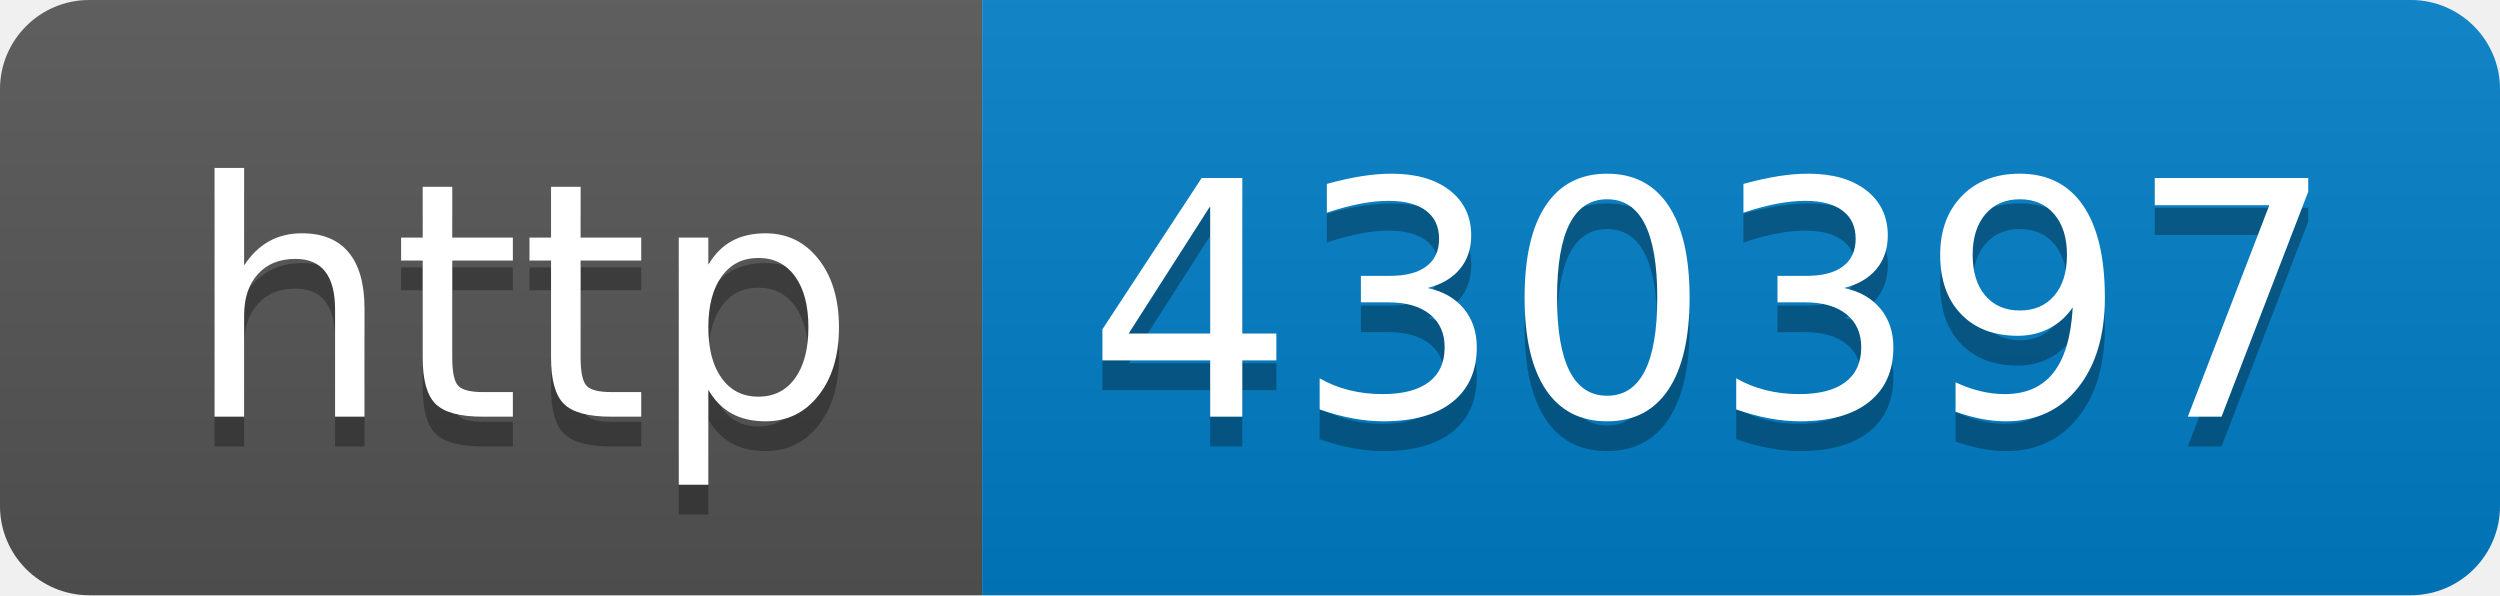
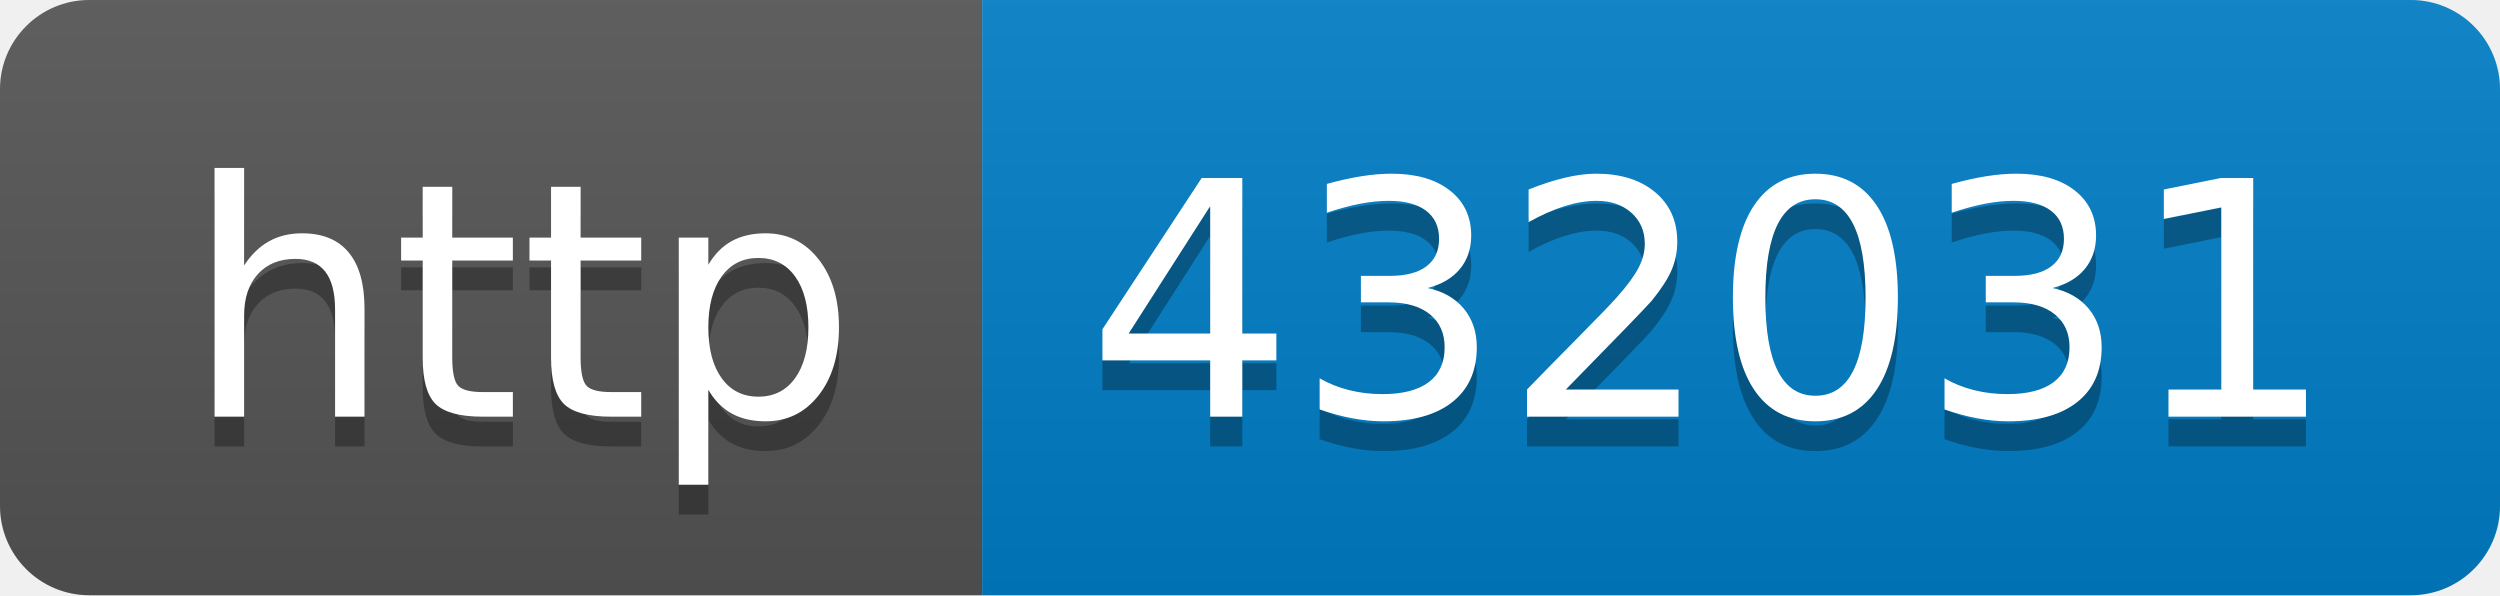
- <svg xmlns="http://www.w3.org/2000/svg" width="84" height="20" role="img" aria-label="http: 430397">
+ <svg xmlns="http://www.w3.org/2000/svg" width="84" height="20" role="img" aria-label="http: 432031">
  <linearGradient id="s" x2="0" y2="100%">
    <stop offset="0" stop-color="#bbb" stop-opacity=".1" />
    <stop offset="1" stop-opacity=".1" />
  </linearGradient>
  <clipPath id="r">
    <rect width="84" height="20" rx="3" fill="#fff" />
  </clipPath>
  <g clip-path="url(#r)">
    <rect width="33" height="20" fill="#555" />
    <rect x="33" width="51" height="20" fill="#007ec6" />
    <rect width="84" height="20" fill="url(#s)" />
  </g>
  <g fill="#fff" text-anchor="middle" font-family="Verdana,Geneva,DejaVu Sans,sans-serif" text-rendering="geometricPrecision" font-size="110">
    <text aria-hidden="true" x="175" y="150" fill="#010101" fill-opacity=".3" transform="scale(.1)" textLength="230">http</text>
    <text x="175" y="140" transform="scale(.1)" fill="#fff" textLength="230">http</text>
-     <text aria-hidden="true" x="575" y="150" fill="#010101" fill-opacity=".3" transform="scale(.1)" textLength="410">430397</text>
-     <text x="575" y="140" transform="scale(.1)" fill="#fff" textLength="410">430397</text>
+     <text aria-hidden="true" x="575" y="150" fill="#010101" fill-opacity=".3" transform="scale(.1)" textLength="410">432031</text>
+     <text x="575" y="140" transform="scale(.1)" fill="#fff" textLength="410">432031</text>
  </g>
</svg>
